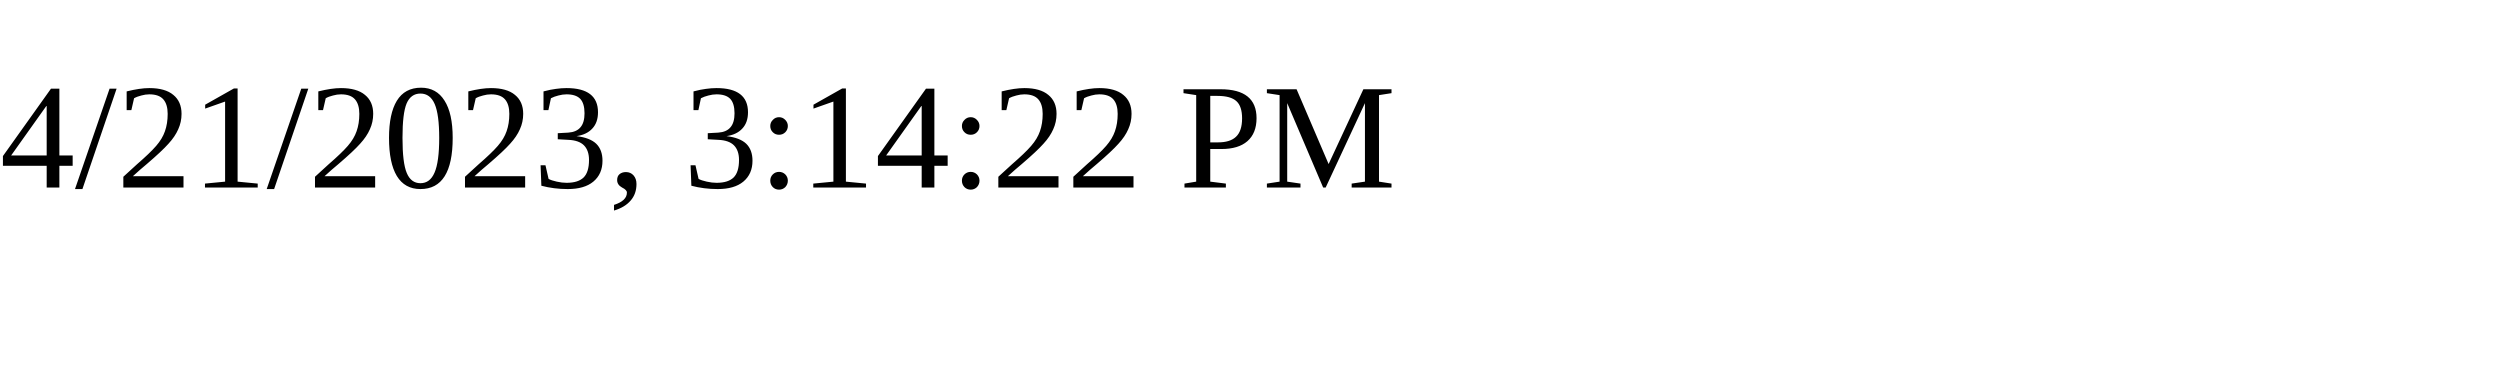
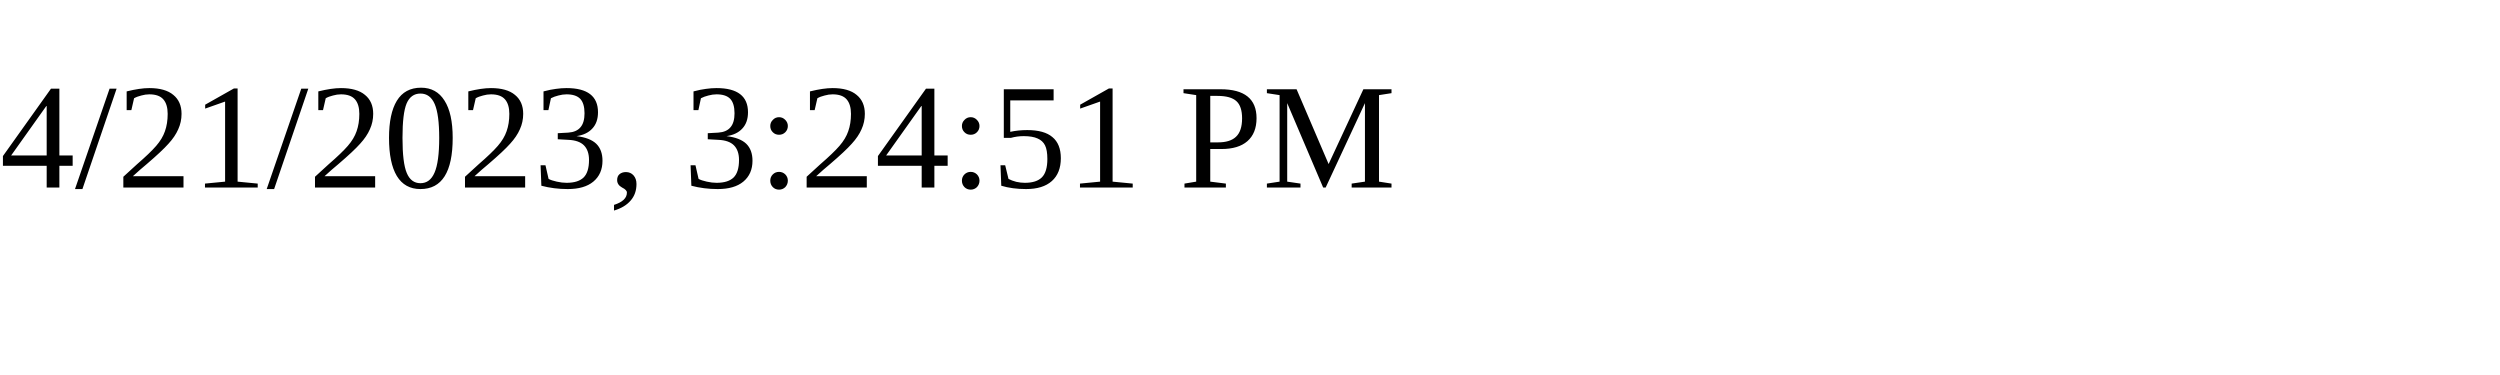
<svg xmlns="http://www.w3.org/2000/svg" height="30" width="200">
-   <text x="0" y="15">4/21/2023, 3:14:22 PM</text>
+   <text x="0" y="15">4/21/2023, 3:24:51 PM</text>
</svg>
